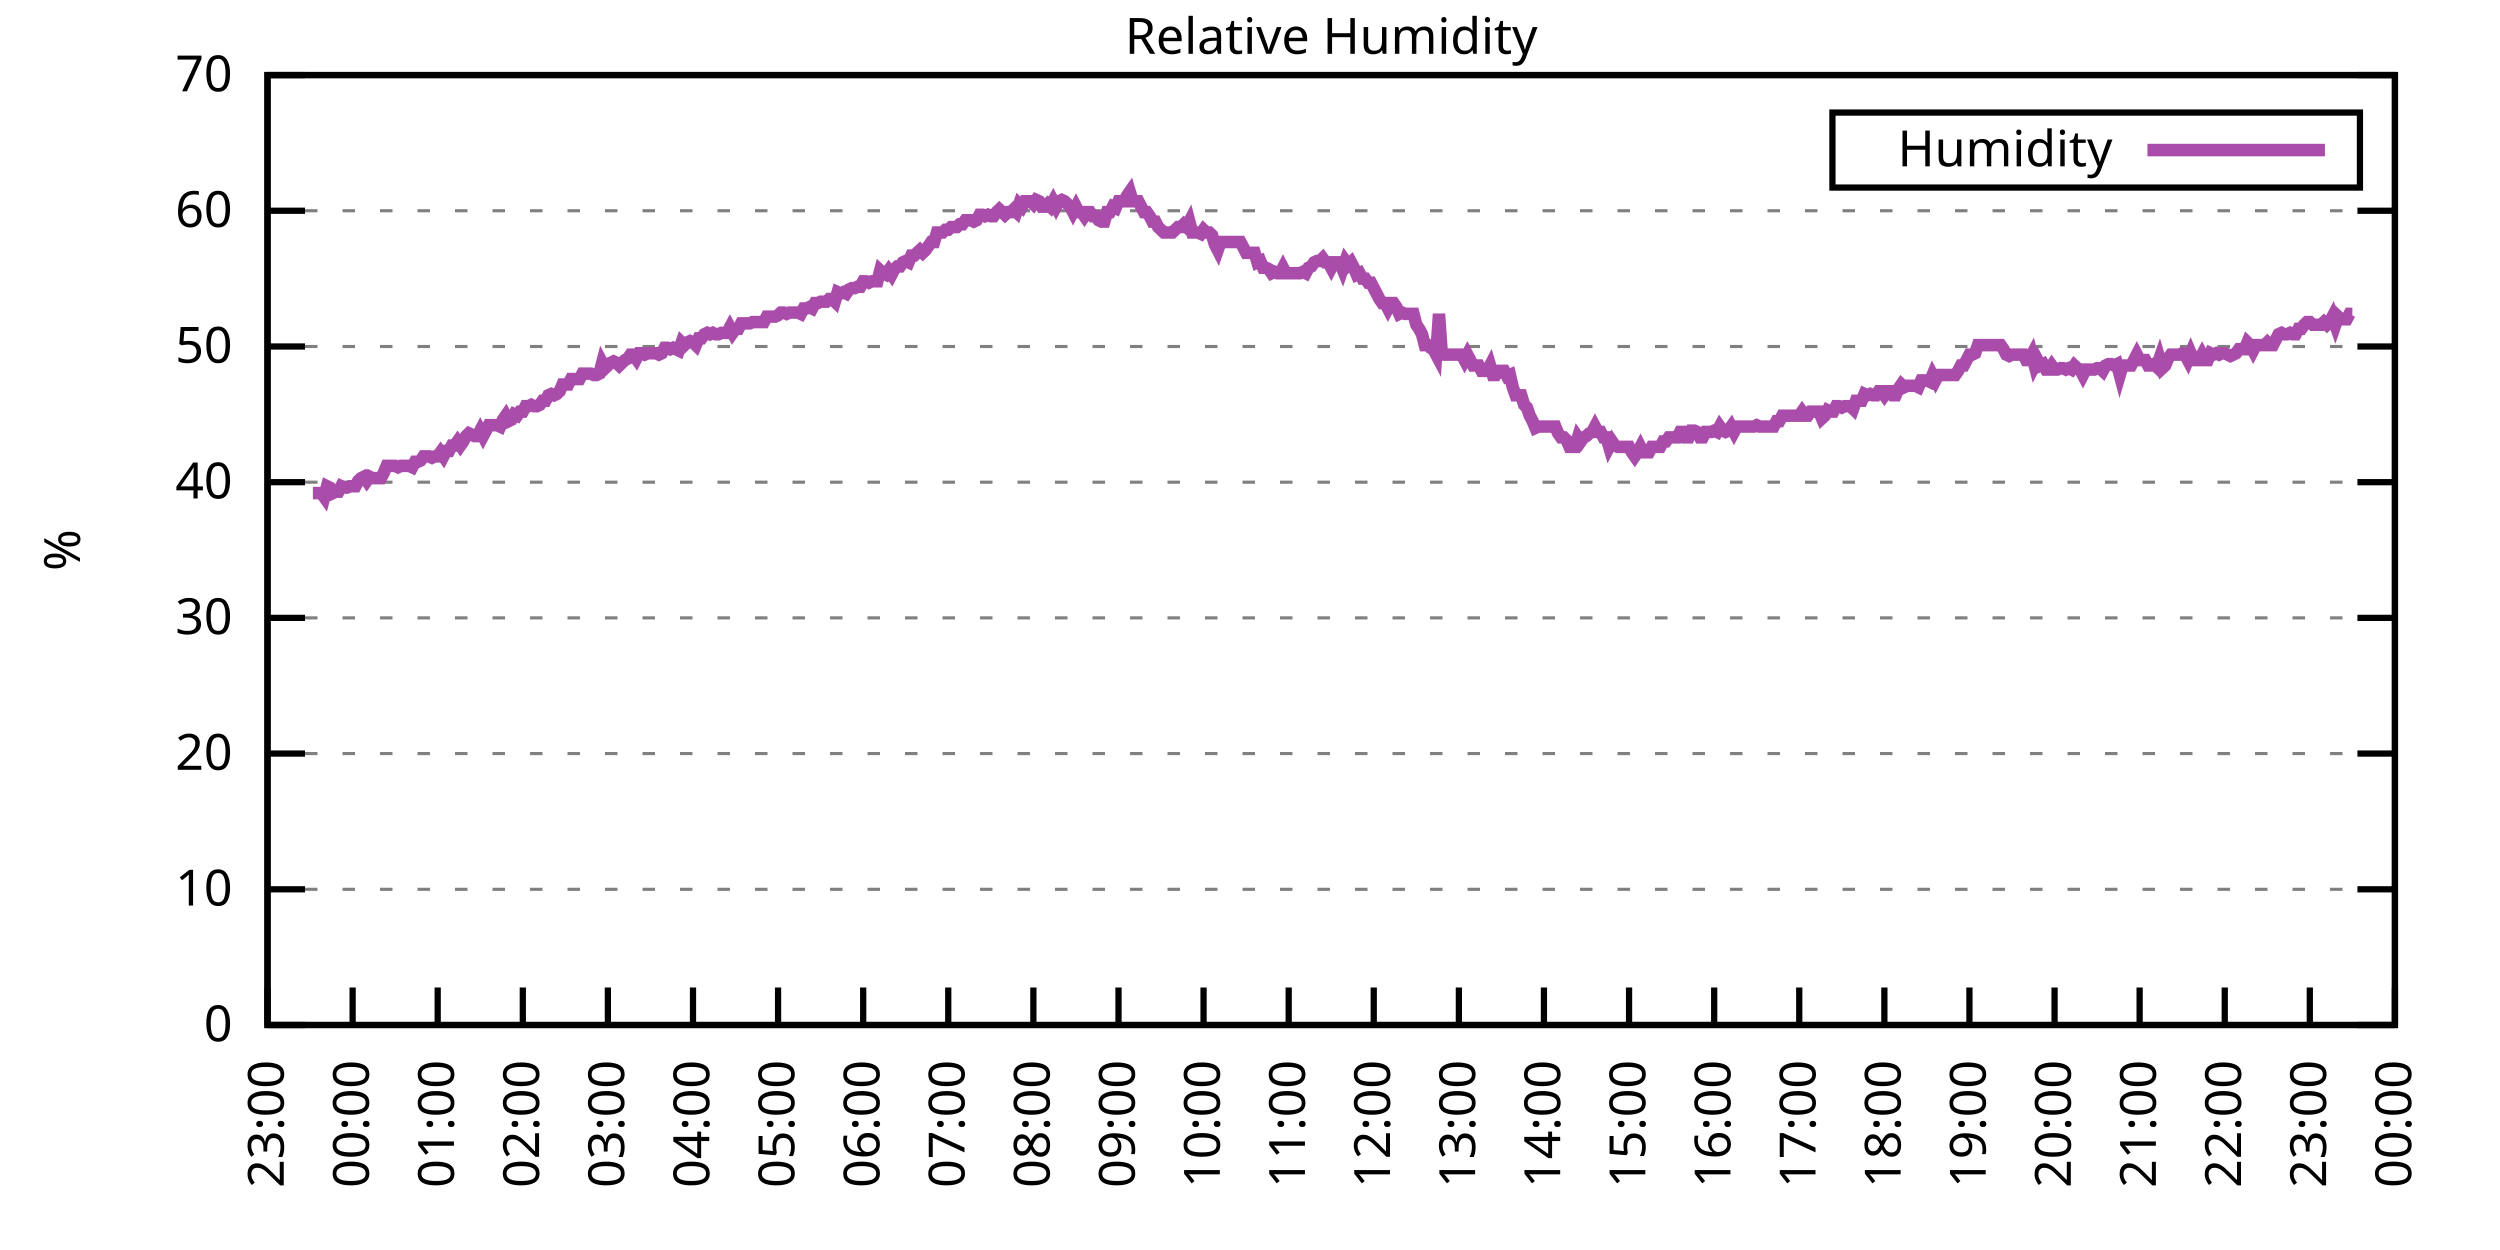
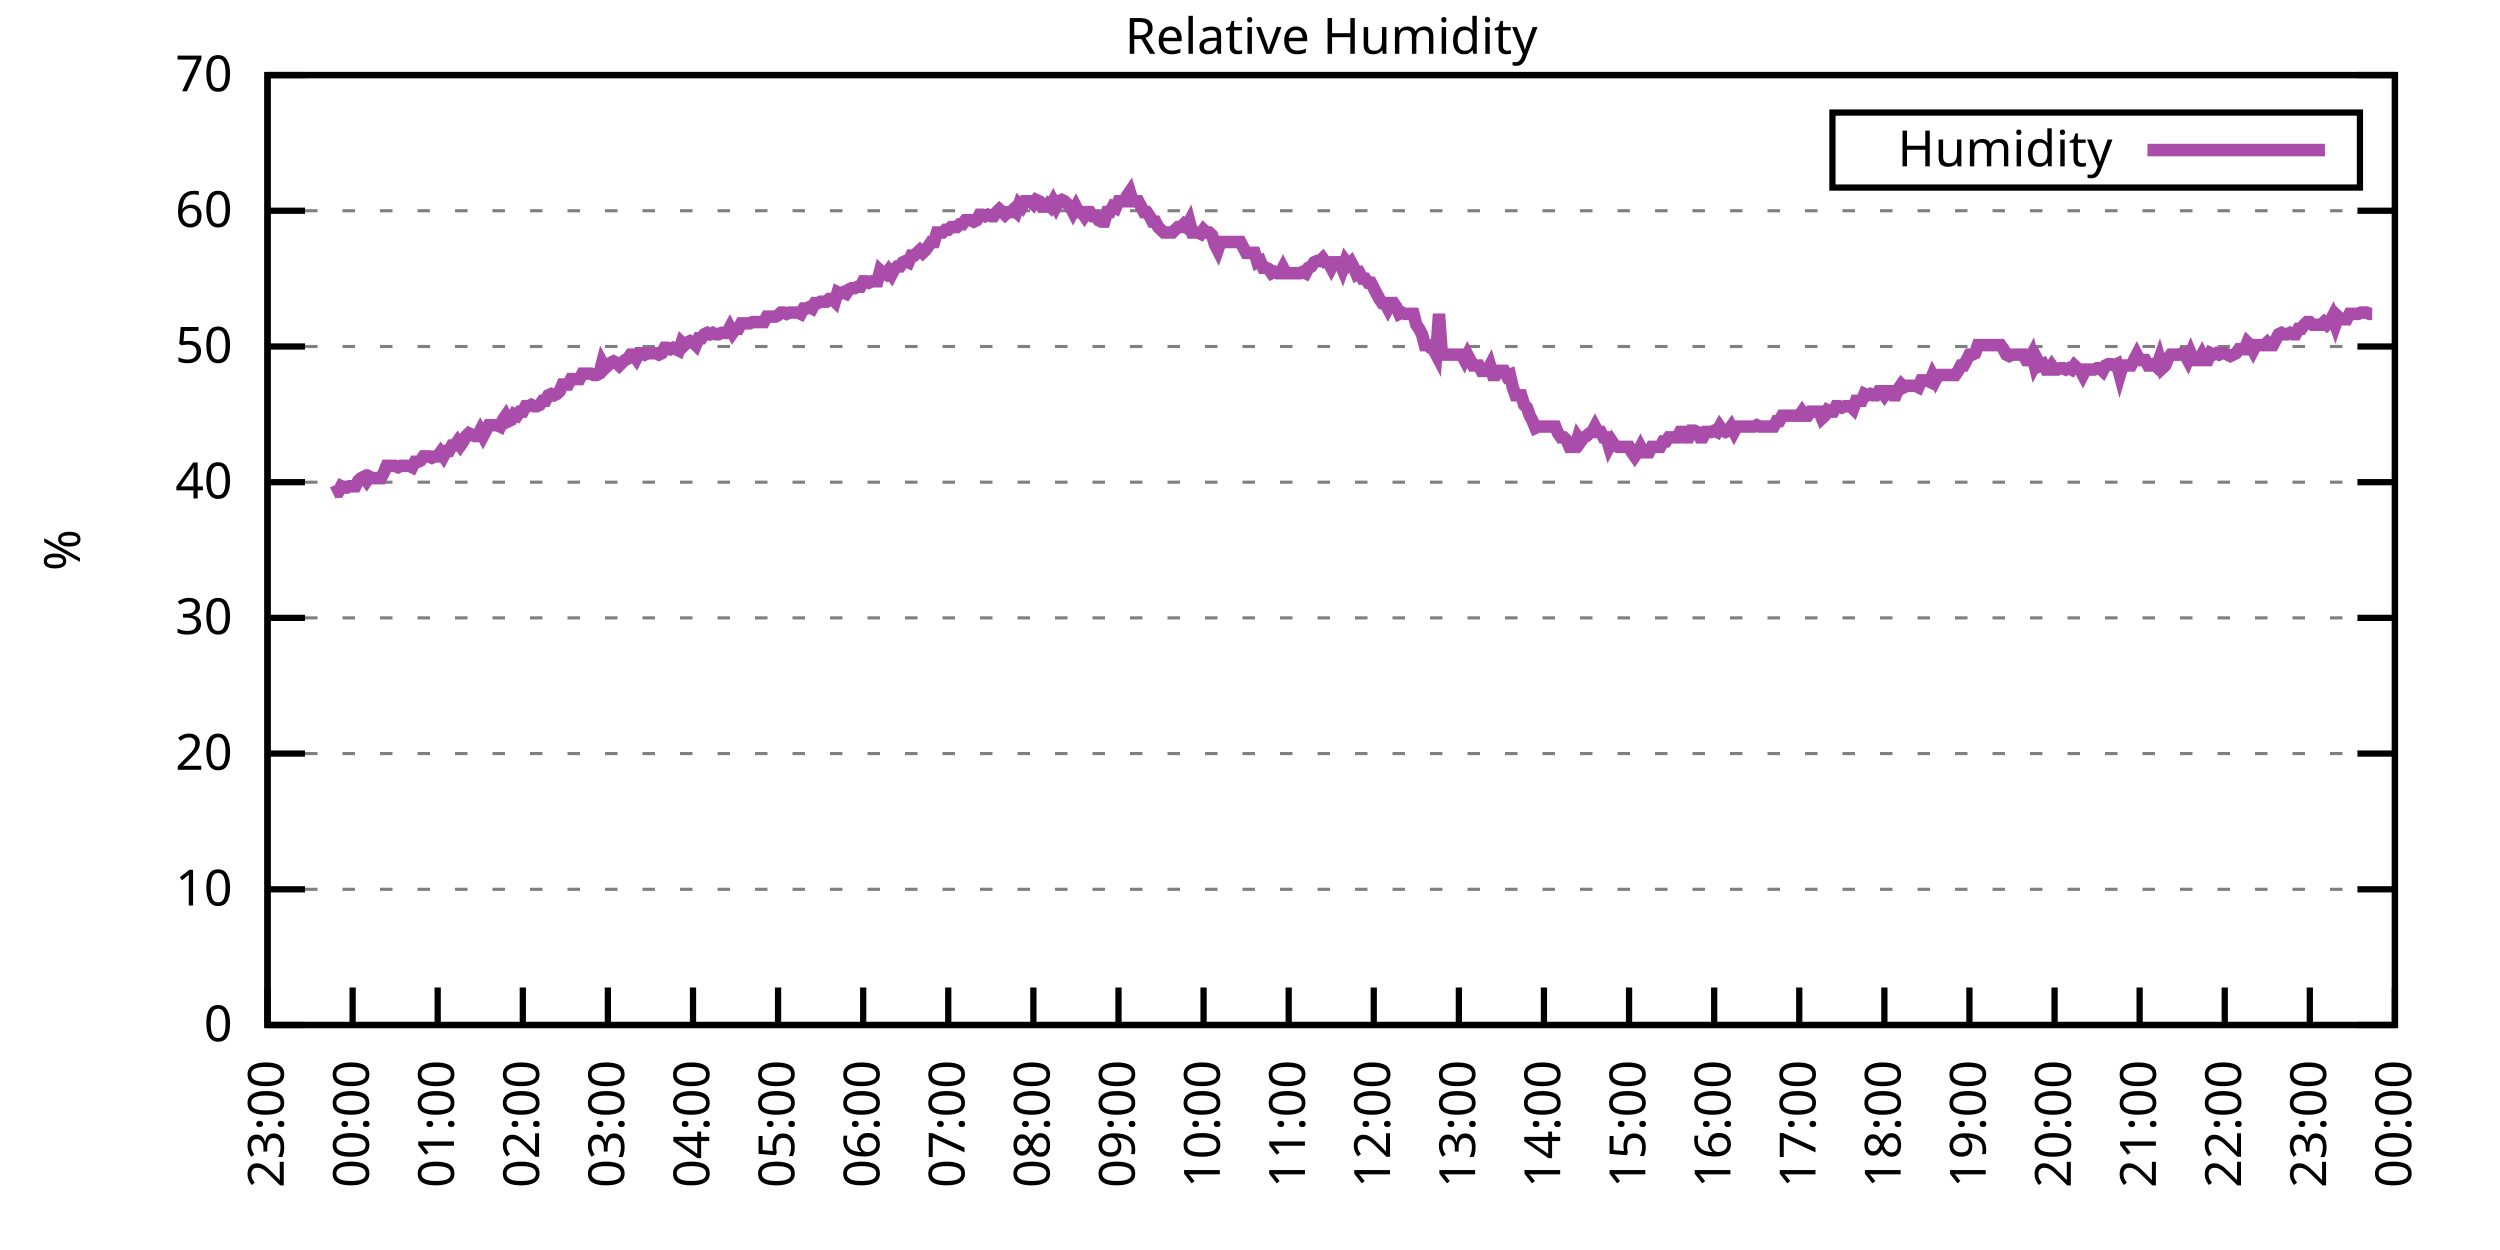
<svg xmlns="http://www.w3.org/2000/svg" xmlns:xlink="http://www.w3.org/1999/xlink" width="400" height="200" viewBox="0 0 400 200">
  <g id="gnuplot_canvas">
    <rect x="0" y="0" width="400" height="200" fill="none" />
    <defs>
      <circle id="gpDot" r="0.5" stroke-width="0.5" stroke="currentColor" />
      <path id="gpPt0" stroke-width="0.333" stroke="currentColor" d="M-1,0 h2 M0,-1 v2" />
      <path id="gpPt1" stroke-width="0.333" stroke="currentColor" d="M-1,-1 L1,1 M1,-1 L-1,1" />
      <path id="gpPt2" stroke-width="0.333" stroke="currentColor" d="M-1,0 L1,0 M0,-1 L0,1 M-1,-1 L1,1 M-1,1 L1,-1" />
      <rect id="gpPt3" stroke-width="0.333" stroke="currentColor" x="-1" y="-1" width="2" height="2" />
      <rect id="gpPt4" stroke-width="0.333" stroke="currentColor" fill="currentColor" x="-1" y="-1" width="2" height="2" />
      <circle id="gpPt5" stroke-width="0.333" stroke="currentColor" cx="0" cy="0" r="1" />
      <use xlink:href="#gpPt5" id="gpPt6" fill="currentColor" stroke="none" />
      <path id="gpPt7" stroke-width="0.333" stroke="currentColor" d="M0,-1.33 L-1.33,0.67 L1.33,0.67 z" />
      <use xlink:href="#gpPt7" id="gpPt8" fill="currentColor" stroke="none" />
      <use xlink:href="#gpPt7" id="gpPt9" stroke="currentColor" transform="rotate(180)" />
      <use xlink:href="#gpPt9" id="gpPt10" fill="currentColor" stroke="none" />
      <use xlink:href="#gpPt3" id="gpPt11" stroke="currentColor" transform="rotate(45)" />
      <use xlink:href="#gpPt11" id="gpPt12" fill="currentColor" stroke="none" />
      <path id="gpPt13" stroke-width="0.333" stroke="currentColor" d="M0,1.330 L1.265,0.411 L0.782,-1.067 L-0.782,-1.076 L-1.265,0.411 z" />
      <use xlink:href="#gpPt13" id="gpPt14" fill="currentColor" stroke="none" />
      <filter id="textbox" filterUnits="objectBoundingBox" x="0" y="0" height="1" width="1">
        <feFlood flood-color="white" flood-opacity="1" result="bgnd" />
        <feComposite in="SourceGraphic" in2="bgnd" operator="atop" />
      </filter>
      <filter id="greybox" filterUnits="objectBoundingBox" x="0" y="0" height="1" width="1">
        <feFlood flood-color="lightgrey" flood-opacity="1" result="grey" />
        <feComposite in="SourceGraphic" in2="grey" operator="atop" />
      </filter>
    </defs>
    <g fill="none" color="white" stroke="currentColor" stroke-width="1.00" stroke-linecap="butt" stroke-linejoin="miter">
</g>
    <g fill="none" color="black" stroke="currentColor" stroke-width="1.00" stroke-linecap="butt" stroke-linejoin="miter">
      <g stroke="none" shape-rendering="crispEdges">
        <polygon fill="rgb(255, 255, 255)" points="42.80,164.00 383.18,164.00 383.18,12.02 42.80,12.02 " />
      </g>
    </g>
    <g fill="none" color="black" stroke="currentColor" stroke-width="1.00" stroke-linecap="butt" stroke-linejoin="miter">
</g>
    <g fill="none" color="black" stroke="black" stroke-width="0.50" stroke-linecap="butt" stroke-linejoin="miter">
</g>
    <g fill="none" color="gray" stroke="currentColor" stroke-width="0.50" stroke-linecap="butt" stroke-linejoin="miter">
      <path stroke="gray" stroke-dasharray="2,4" class="gridline" d="M42.80,164.00 L383.19,164.00  " />
    </g>
    <g fill="none" color="gray" stroke="gray" stroke-width="1.00" stroke-linecap="butt" stroke-linejoin="miter">
</g>
    <g fill="none" color="black" stroke="currentColor" stroke-width="1.00" stroke-linecap="butt" stroke-linejoin="miter">
      <path stroke="black" d="M42.80,164.00 L48.80,164.00 M383.19,164.00 L377.19,164.00  " />
      <g transform="translate(37.20,166.60)" stroke="none" fill="black" font-family="Sans" font-size="8.00" text-anchor="end">
        <text>
          <tspan font-family="Sans"> 0</tspan>
        </text>
      </g>
    </g>
    <g fill="none" color="black" stroke="currentColor" stroke-width="1.00" stroke-linecap="butt" stroke-linejoin="miter">
</g>
    <g fill="none" color="black" stroke="black" stroke-width="0.50" stroke-linecap="butt" stroke-linejoin="miter">
</g>
    <g fill="none" color="gray" stroke="currentColor" stroke-width="0.50" stroke-linecap="butt" stroke-linejoin="miter">
      <path stroke="gray" stroke-dasharray="2,4" class="gridline" d="M42.80,142.29 L383.19,142.29  " />
    </g>
    <g fill="none" color="gray" stroke="gray" stroke-width="1.00" stroke-linecap="butt" stroke-linejoin="miter">
</g>
    <g fill="none" color="black" stroke="currentColor" stroke-width="1.00" stroke-linecap="butt" stroke-linejoin="miter">
      <path stroke="black" d="M42.80,142.29 L48.80,142.29 M383.19,142.29 L377.19,142.29  " />
      <g transform="translate(37.20,144.89)" stroke="none" fill="black" font-family="Sans" font-size="8.00" text-anchor="end">
        <text>
          <tspan font-family="Sans"> 10</tspan>
        </text>
      </g>
    </g>
    <g fill="none" color="black" stroke="currentColor" stroke-width="1.00" stroke-linecap="butt" stroke-linejoin="miter">
</g>
    <g fill="none" color="black" stroke="black" stroke-width="0.50" stroke-linecap="butt" stroke-linejoin="miter">
</g>
    <g fill="none" color="gray" stroke="currentColor" stroke-width="0.50" stroke-linecap="butt" stroke-linejoin="miter">
      <path stroke="gray" stroke-dasharray="2,4" class="gridline" d="M42.80,120.57 L383.19,120.57  " />
    </g>
    <g fill="none" color="gray" stroke="gray" stroke-width="1.00" stroke-linecap="butt" stroke-linejoin="miter">
</g>
    <g fill="none" color="black" stroke="currentColor" stroke-width="1.00" stroke-linecap="butt" stroke-linejoin="miter">
      <path stroke="black" d="M42.80,120.57 L48.80,120.57 M383.19,120.57 L377.19,120.57  " />
      <g transform="translate(37.20,123.17)" stroke="none" fill="black" font-family="Sans" font-size="8.00" text-anchor="end">
        <text>
          <tspan font-family="Sans"> 20</tspan>
        </text>
      </g>
    </g>
    <g fill="none" color="black" stroke="currentColor" stroke-width="1.00" stroke-linecap="butt" stroke-linejoin="miter">
</g>
    <g fill="none" color="black" stroke="black" stroke-width="0.50" stroke-linecap="butt" stroke-linejoin="miter">
</g>
    <g fill="none" color="gray" stroke="currentColor" stroke-width="0.50" stroke-linecap="butt" stroke-linejoin="miter">
      <path stroke="gray" stroke-dasharray="2,4" class="gridline" d="M42.80,98.86 L383.19,98.86  " />
    </g>
    <g fill="none" color="gray" stroke="gray" stroke-width="1.00" stroke-linecap="butt" stroke-linejoin="miter">
</g>
    <g fill="none" color="black" stroke="currentColor" stroke-width="1.00" stroke-linecap="butt" stroke-linejoin="miter">
      <path stroke="black" d="M42.80,98.86 L48.80,98.86 M383.19,98.86 L377.19,98.86  " />
      <g transform="translate(37.20,101.46)" stroke="none" fill="black" font-family="Sans" font-size="8.00" text-anchor="end">
        <text>
          <tspan font-family="Sans"> 30</tspan>
        </text>
      </g>
    </g>
    <g fill="none" color="black" stroke="currentColor" stroke-width="1.00" stroke-linecap="butt" stroke-linejoin="miter">
</g>
    <g fill="none" color="black" stroke="black" stroke-width="0.50" stroke-linecap="butt" stroke-linejoin="miter">
</g>
    <g fill="none" color="gray" stroke="currentColor" stroke-width="0.50" stroke-linecap="butt" stroke-linejoin="miter">
      <path stroke="gray" stroke-dasharray="2,4" class="gridline" d="M42.80,77.15 L383.19,77.15  " />
    </g>
    <g fill="none" color="gray" stroke="gray" stroke-width="1.00" stroke-linecap="butt" stroke-linejoin="miter">
</g>
    <g fill="none" color="black" stroke="currentColor" stroke-width="1.00" stroke-linecap="butt" stroke-linejoin="miter">
      <path stroke="black" d="M42.80,77.15 L48.80,77.15 M383.19,77.15 L377.19,77.15  " />
      <g transform="translate(37.20,79.75)" stroke="none" fill="black" font-family="Sans" font-size="8.00" text-anchor="end">
        <text>
          <tspan font-family="Sans"> 40</tspan>
        </text>
      </g>
    </g>
    <g fill="none" color="black" stroke="currentColor" stroke-width="1.00" stroke-linecap="butt" stroke-linejoin="miter">
</g>
    <g fill="none" color="black" stroke="black" stroke-width="0.50" stroke-linecap="butt" stroke-linejoin="miter">
</g>
    <g fill="none" color="gray" stroke="currentColor" stroke-width="0.50" stroke-linecap="butt" stroke-linejoin="miter">
      <path stroke="gray" stroke-dasharray="2,4" class="gridline" d="M42.80,55.44 L383.19,55.44  " />
    </g>
    <g fill="none" color="gray" stroke="gray" stroke-width="1.00" stroke-linecap="butt" stroke-linejoin="miter">
</g>
    <g fill="none" color="black" stroke="currentColor" stroke-width="1.00" stroke-linecap="butt" stroke-linejoin="miter">
      <path stroke="black" d="M42.80,55.44 L48.80,55.44 M383.19,55.44 L377.19,55.44  " />
      <g transform="translate(37.20,58.04)" stroke="none" fill="black" font-family="Sans" font-size="8.00" text-anchor="end">
        <text>
          <tspan font-family="Sans"> 50</tspan>
        </text>
      </g>
    </g>
    <g fill="none" color="black" stroke="currentColor" stroke-width="1.00" stroke-linecap="butt" stroke-linejoin="miter">
</g>
    <g fill="none" color="black" stroke="black" stroke-width="0.50" stroke-linecap="butt" stroke-linejoin="miter">
</g>
    <g fill="none" color="gray" stroke="currentColor" stroke-width="0.50" stroke-linecap="butt" stroke-linejoin="miter">
      <path stroke="gray" stroke-dasharray="2,4" class="gridline" d="M42.80,33.72 L383.19,33.72  " />
    </g>
    <g fill="none" color="gray" stroke="gray" stroke-width="1.00" stroke-linecap="butt" stroke-linejoin="miter">
</g>
    <g fill="none" color="black" stroke="currentColor" stroke-width="1.00" stroke-linecap="butt" stroke-linejoin="miter">
      <path stroke="black" d="M42.80,33.72 L48.80,33.72 M383.19,33.72 L377.19,33.72  " />
      <g transform="translate(37.20,36.32)" stroke="none" fill="black" font-family="Sans" font-size="8.00" text-anchor="end">
        <text>
          <tspan font-family="Sans"> 60</tspan>
        </text>
      </g>
    </g>
    <g fill="none" color="black" stroke="currentColor" stroke-width="1.00" stroke-linecap="butt" stroke-linejoin="miter">
</g>
    <g fill="none" color="black" stroke="black" stroke-width="0.50" stroke-linecap="butt" stroke-linejoin="miter">
</g>
    <g fill="none" color="gray" stroke="currentColor" stroke-width="0.50" stroke-linecap="butt" stroke-linejoin="miter">
      <path stroke="gray" stroke-dasharray="2,4" class="gridline" d="M42.80,12.01 L383.19,12.01  " />
    </g>
    <g fill="none" color="gray" stroke="gray" stroke-width="1.00" stroke-linecap="butt" stroke-linejoin="miter">
</g>
    <g fill="none" color="black" stroke="currentColor" stroke-width="1.00" stroke-linecap="butt" stroke-linejoin="miter">
      <path stroke="black" d="M42.80,12.01 L48.80,12.01 M383.19,12.01 L377.19,12.01  " />
      <g transform="translate(37.20,14.61)" stroke="none" fill="black" font-family="Sans" font-size="8.00" text-anchor="end">
        <text>
          <tspan font-family="Sans"> 70</tspan>
        </text>
      </g>
    </g>
    <g fill="none" color="black" stroke="currentColor" stroke-width="1.00" stroke-linecap="butt" stroke-linejoin="miter">
      <path stroke="black" d="M42.80,164.00 L42.80,158.00  " />
      <g transform="translate(45.40,169.60) rotate(270.00)" stroke="none" fill="black" font-family="Sans" font-size="8.00" text-anchor="end">
        <text>
          <tspan font-family="Sans">23:00</tspan>
        </text>
      </g>
    </g>
    <g fill="none" color="black" stroke="currentColor" stroke-width="1.00" stroke-linecap="butt" stroke-linejoin="miter">
      <path stroke="black" d="M56.42,164.00 L56.42,158.00  " />
      <g transform="translate(59.02,169.60) rotate(270.00)" stroke="none" fill="black" font-family="Sans" font-size="8.00" text-anchor="end">
        <text>
          <tspan font-family="Sans">00:00</tspan>
        </text>
      </g>
    </g>
    <g fill="none" color="black" stroke="currentColor" stroke-width="1.00" stroke-linecap="butt" stroke-linejoin="miter">
      <path stroke="black" d="M70.03,164.00 L70.03,158.00  " />
      <g transform="translate(72.63,169.60) rotate(270.00)" stroke="none" fill="black" font-family="Sans" font-size="8.00" text-anchor="end">
        <text>
          <tspan font-family="Sans">01:00</tspan>
        </text>
      </g>
    </g>
    <g fill="none" color="black" stroke="currentColor" stroke-width="1.00" stroke-linecap="butt" stroke-linejoin="miter">
      <path stroke="black" d="M83.65,164.00 L83.65,158.00  " />
      <g transform="translate(86.25,169.60) rotate(270.00)" stroke="none" fill="black" font-family="Sans" font-size="8.00" text-anchor="end">
        <text>
          <tspan font-family="Sans">02:00</tspan>
        </text>
      </g>
    </g>
    <g fill="none" color="black" stroke="currentColor" stroke-width="1.00" stroke-linecap="butt" stroke-linejoin="miter">
      <path stroke="black" d="M97.26,164.00 L97.26,158.00  " />
      <g transform="translate(99.86,169.60) rotate(270.00)" stroke="none" fill="black" font-family="Sans" font-size="8.00" text-anchor="end">
        <text>
          <tspan font-family="Sans">03:00</tspan>
        </text>
      </g>
    </g>
    <g fill="none" color="black" stroke="currentColor" stroke-width="1.00" stroke-linecap="butt" stroke-linejoin="miter">
      <path stroke="black" d="M110.88,164.00 L110.88,158.00  " />
      <g transform="translate(113.48,169.60) rotate(270.00)" stroke="none" fill="black" font-family="Sans" font-size="8.00" text-anchor="end">
        <text>
          <tspan font-family="Sans">04:00</tspan>
        </text>
      </g>
    </g>
    <g fill="none" color="black" stroke="currentColor" stroke-width="1.00" stroke-linecap="butt" stroke-linejoin="miter">
      <path stroke="black" d="M124.49,164.00 L124.49,158.00  " />
      <g transform="translate(127.09,169.60) rotate(270.00)" stroke="none" fill="black" font-family="Sans" font-size="8.00" text-anchor="end">
        <text>
          <tspan font-family="Sans">05:00</tspan>
        </text>
      </g>
    </g>
    <g fill="none" color="black" stroke="currentColor" stroke-width="1.00" stroke-linecap="butt" stroke-linejoin="miter">
      <path stroke="black" d="M138.11,164.00 L138.11,158.00  " />
      <g transform="translate(140.71,169.60) rotate(270.00)" stroke="none" fill="black" font-family="Sans" font-size="8.00" text-anchor="end">
        <text>
          <tspan font-family="Sans">06:00</tspan>
        </text>
      </g>
    </g>
    <g fill="none" color="black" stroke="currentColor" stroke-width="1.00" stroke-linecap="butt" stroke-linejoin="miter">
      <path stroke="black" d="M151.72,164.00 L151.72,158.00  " />
      <g transform="translate(154.32,169.60) rotate(270.00)" stroke="none" fill="black" font-family="Sans" font-size="8.00" text-anchor="end">
        <text>
          <tspan font-family="Sans">07:00</tspan>
        </text>
      </g>
    </g>
    <g fill="none" color="black" stroke="currentColor" stroke-width="1.00" stroke-linecap="butt" stroke-linejoin="miter">
      <path stroke="black" d="M165.34,164.00 L165.34,158.00  " />
      <g transform="translate(167.94,169.60) rotate(270.00)" stroke="none" fill="black" font-family="Sans" font-size="8.00" text-anchor="end">
        <text>
          <tspan font-family="Sans">08:00</tspan>
        </text>
      </g>
    </g>
    <g fill="none" color="black" stroke="currentColor" stroke-width="1.00" stroke-linecap="butt" stroke-linejoin="miter">
      <path stroke="black" d="M178.96,164.00 L178.96,158.00  " />
      <g transform="translate(181.56,169.60) rotate(270.00)" stroke="none" fill="black" font-family="Sans" font-size="8.00" text-anchor="end">
        <text>
          <tspan font-family="Sans">09:00</tspan>
        </text>
      </g>
    </g>
    <g fill="none" color="black" stroke="currentColor" stroke-width="1.00" stroke-linecap="butt" stroke-linejoin="miter">
      <path stroke="black" d="M192.57,164.00 L192.57,158.00  " />
      <g transform="translate(195.17,169.60) rotate(270.00)" stroke="none" fill="black" font-family="Sans" font-size="8.00" text-anchor="end">
        <text>
          <tspan font-family="Sans">10:00</tspan>
        </text>
      </g>
    </g>
    <g fill="none" color="black" stroke="currentColor" stroke-width="1.00" stroke-linecap="butt" stroke-linejoin="miter">
      <path stroke="black" d="M206.19,164.00 L206.19,158.00  " />
      <g transform="translate(208.79,169.60) rotate(270.00)" stroke="none" fill="black" font-family="Sans" font-size="8.00" text-anchor="end">
        <text>
          <tspan font-family="Sans">11:00</tspan>
        </text>
      </g>
    </g>
    <g fill="none" color="black" stroke="currentColor" stroke-width="1.00" stroke-linecap="butt" stroke-linejoin="miter">
      <path stroke="black" d="M219.80,164.00 L219.80,158.00  " />
      <g transform="translate(222.40,169.60) rotate(270.00)" stroke="none" fill="black" font-family="Sans" font-size="8.00" text-anchor="end">
        <text>
          <tspan font-family="Sans">12:00</tspan>
        </text>
      </g>
    </g>
    <g fill="none" color="black" stroke="currentColor" stroke-width="1.00" stroke-linecap="butt" stroke-linejoin="miter">
      <path stroke="black" d="M233.42,164.00 L233.42,158.00  " />
      <g transform="translate(236.02,169.60) rotate(270.00)" stroke="none" fill="black" font-family="Sans" font-size="8.00" text-anchor="end">
        <text>
          <tspan font-family="Sans">13:00</tspan>
        </text>
      </g>
    </g>
    <g fill="none" color="black" stroke="currentColor" stroke-width="1.00" stroke-linecap="butt" stroke-linejoin="miter">
      <path stroke="black" d="M247.03,164.00 L247.03,158.00  " />
      <g transform="translate(249.63,169.60) rotate(270.00)" stroke="none" fill="black" font-family="Sans" font-size="8.00" text-anchor="end">
        <text>
          <tspan font-family="Sans">14:00</tspan>
        </text>
      </g>
    </g>
    <g fill="none" color="black" stroke="currentColor" stroke-width="1.00" stroke-linecap="butt" stroke-linejoin="miter">
      <path stroke="black" d="M260.65,164.00 L260.65,158.00  " />
      <g transform="translate(263.25,169.60) rotate(270.00)" stroke="none" fill="black" font-family="Sans" font-size="8.00" text-anchor="end">
        <text>
          <tspan font-family="Sans">15:00</tspan>
        </text>
      </g>
    </g>
    <g fill="none" color="black" stroke="currentColor" stroke-width="1.00" stroke-linecap="butt" stroke-linejoin="miter">
      <path stroke="black" d="M274.27,164.00 L274.27,158.00  " />
      <g transform="translate(276.87,169.60) rotate(270.00)" stroke="none" fill="black" font-family="Sans" font-size="8.00" text-anchor="end">
        <text>
          <tspan font-family="Sans">16:00</tspan>
        </text>
      </g>
    </g>
    <g fill="none" color="black" stroke="currentColor" stroke-width="1.00" stroke-linecap="butt" stroke-linejoin="miter">
      <path stroke="black" d="M287.88,164.00 L287.88,158.00  " />
      <g transform="translate(290.48,169.60) rotate(270.00)" stroke="none" fill="black" font-family="Sans" font-size="8.00" text-anchor="end">
        <text>
          <tspan font-family="Sans">17:00</tspan>
        </text>
      </g>
    </g>
    <g fill="none" color="black" stroke="currentColor" stroke-width="1.00" stroke-linecap="butt" stroke-linejoin="miter">
      <path stroke="black" d="M301.50,164.00 L301.50,158.00  " />
      <g transform="translate(304.10,169.60) rotate(270.00)" stroke="none" fill="black" font-family="Sans" font-size="8.00" text-anchor="end">
        <text>
          <tspan font-family="Sans">18:00</tspan>
        </text>
      </g>
    </g>
    <g fill="none" color="black" stroke="currentColor" stroke-width="1.00" stroke-linecap="butt" stroke-linejoin="miter">
      <path stroke="black" d="M315.11,164.00 L315.11,158.00  " />
      <g transform="translate(317.71,169.60) rotate(270.00)" stroke="none" fill="black" font-family="Sans" font-size="8.00" text-anchor="end">
        <text>
          <tspan font-family="Sans">19:00</tspan>
        </text>
      </g>
    </g>
    <g fill="none" color="black" stroke="currentColor" stroke-width="1.00" stroke-linecap="butt" stroke-linejoin="miter">
      <path stroke="black" d="M328.73,164.00 L328.73,158.00  " />
      <g transform="translate(331.33,169.60) rotate(270.00)" stroke="none" fill="black" font-family="Sans" font-size="8.00" text-anchor="end">
        <text>
          <tspan font-family="Sans">20:00</tspan>
        </text>
      </g>
    </g>
    <g fill="none" color="black" stroke="currentColor" stroke-width="1.00" stroke-linecap="butt" stroke-linejoin="miter">
      <path stroke="black" d="M342.34,164.00 L342.34,158.00  " />
      <g transform="translate(344.94,169.60) rotate(270.00)" stroke="none" fill="black" font-family="Sans" font-size="8.00" text-anchor="end">
        <text>
          <tspan font-family="Sans">21:00</tspan>
        </text>
      </g>
    </g>
    <g fill="none" color="black" stroke="currentColor" stroke-width="1.00" stroke-linecap="butt" stroke-linejoin="miter">
      <path stroke="black" d="M355.96,164.00 L355.96,158.00  " />
      <g transform="translate(358.56,169.60) rotate(270.00)" stroke="none" fill="black" font-family="Sans" font-size="8.00" text-anchor="end">
        <text>
          <tspan font-family="Sans">22:00</tspan>
        </text>
      </g>
    </g>
    <g fill="none" color="black" stroke="currentColor" stroke-width="1.00" stroke-linecap="butt" stroke-linejoin="miter">
      <path stroke="black" d="M369.57,164.00 L369.57,158.00  " />
      <g transform="translate(372.17,169.60) rotate(270.00)" stroke="none" fill="black" font-family="Sans" font-size="8.00" text-anchor="end">
        <text>
          <tspan font-family="Sans">23:00</tspan>
        </text>
      </g>
    </g>
    <g fill="none" color="black" stroke="currentColor" stroke-width="1.00" stroke-linecap="butt" stroke-linejoin="miter">
      <path stroke="black" d="M383.19,164.00 L383.19,158.00  " />
      <g transform="translate(385.79,169.60) rotate(270.00)" stroke="none" fill="black" font-family="Sans" font-size="8.00" text-anchor="end">
        <text>
          <tspan font-family="Sans">00:00</tspan>
        </text>
      </g>
    </g>
    <g fill="none" color="black" stroke="currentColor" stroke-width="1.00" stroke-linecap="butt" stroke-linejoin="miter">
</g>
    <g fill="none" color="black" stroke="currentColor" stroke-width="1.00" stroke-linecap="butt" stroke-linejoin="miter">
      <path stroke="black" d="M42.80,12.01 L42.80,164.00 L383.19,164.00 L383.19,12.01 L42.80,12.01 Z  " />
    </g>
    <g fill="none" color="black" stroke="currentColor" stroke-width="1.00" stroke-linecap="butt" stroke-linejoin="miter">
</g>
    <g fill="none" color="black" stroke="currentColor" stroke-width="1.00" stroke-linecap="butt" stroke-linejoin="miter">
      <path stroke="black" d="M293.19,30.01 L293.19,18.01 L377.59,18.01 L377.59,30.01 L293.19,30.01 Z  " />
    </g>
    <g id="Relative_Humidity_plot_1">
      <g fill="none" color="white" stroke="black" stroke-width="2.00" stroke-linecap="butt" stroke-linejoin="miter">
</g>
      <g fill="none" color="black" stroke="currentColor" stroke-width="2.00" stroke-linecap="butt" stroke-linejoin="miter">
        <g transform="translate(337.99,26.61)" stroke="none" fill="black" font-family="Sans" font-size="8.00" text-anchor="end">
          <text>
            <tspan font-family="Sans">Humidity</tspan>
          </text>
        </g>
      </g>
      <g fill="none" color="black" stroke="currentColor" stroke-width="2.00" stroke-linecap="butt" stroke-linejoin="miter">
-         <path stroke="rgb(170,  76, 170)" d="M343.59,24.01 L371.99,24.01 M50.06,78.89 L50.52,78.89 L50.97,78.89 L51.42,78.89 L51.88,79.54 L52.33,77.80   L52.78,78.02 L53.24,78.89 L53.69,78.67 L54.15,78.67 L54.60,77.80 L55.05,78.02 L55.51,78.02 L55.96,77.80   L56.42,77.80 L56.87,77.80 L57.32,76.93 L57.78,76.50 L58.23,76.28 L58.68,76.93 L59.14,76.28 L59.59,76.50   L60.05,76.50 L60.50,76.50 L60.95,76.50 L61.41,75.63 L61.86,74.54 L62.32,74.54 L62.77,74.54 L63.22,74.54   L63.68,74.76 L64.13,74.54 L64.58,74.54 L65.04,74.54 L65.49,74.54 L65.95,74.76 L66.40,73.89 L66.85,73.89   L67.31,73.67 L67.76,73.02 L68.22,73.02 L68.67,73.02 L69.12,73.24 L69.58,73.02 L70.03,73.02 L70.49,72.37   L70.94,73.02 L71.39,72.15 L71.85,72.15 L72.30,71.29 L72.75,71.29 L73.21,70.63 L73.66,71.29 L74.12,70.63   L74.57,69.77 L75.02,69.33 L75.48,69.55 L75.93,69.77 L76.39,69.77 L76.84,68.90 L77.29,69.77 L77.75,68.90   L78.20,68.03 L78.65,68.03 L79.11,68.03 L79.56,68.03 L80.02,68.25 L80.47,67.16 L80.92,66.51 L81.38,67.38   L81.83,67.16 L82.29,66.29 L82.74,66.51 L83.19,65.86 L83.65,65.86 L84.10,64.99 L84.55,64.99 L85.01,64.77   L85.46,64.99 L85.92,64.99 L86.37,64.77 L86.82,64.12 L87.28,64.12 L87.73,63.25 L88.19,63.04 L88.64,63.25   L89.09,63.04 L89.55,62.60 L90.00,61.52 L90.45,61.52 L90.91,61.52 L91.36,60.65 L91.82,60.65 L92.27,60.65   L92.72,60.65 L93.18,59.78 L93.63,59.78 L94.09,59.78 L94.54,59.78 L94.99,60.00 L95.45,60.00 L95.90,59.78   L96.35,58.04 L96.81,58.91 L97.26,58.48 L97.72,58.04 L98.17,57.82 L98.62,58.04 L99.08,58.48 L99.53,58.04   L99.99,57.61 L100.44,57.39 L100.89,56.74 L101.35,56.74 L101.80,57.39 L102.25,56.52 L102.71,56.52 L103.16,56.74   L103.62,56.52 L104.07,56.52 L104.52,56.52 L104.98,56.52 L105.43,56.74 L105.89,56.52 L106.34,55.65 L106.79,55.65   L107.25,55.87 L107.70,55.65 L108.15,55.87 L108.61,56.09 L109.06,54.78 L109.52,55.22 L109.97,54.78 L110.42,54.57   L110.88,54.78 L111.33,55.22 L111.79,54.13 L112.24,54.13 L112.69,53.48 L113.15,53.26 L113.60,53.48 L114.05,53.26   L114.51,53.48 L114.96,53.48 L115.42,53.26 L115.87,53.26 L116.32,53.26 L116.78,52.40 L117.23,53.26 L117.69,52.61   L118.14,52.61 L118.59,51.74 L119.05,51.74 L119.50,51.74 L119.96,51.74 L120.41,51.53 L120.86,51.53 L121.32,51.53   L121.77,51.53 L122.22,51.53 L122.68,50.66 L123.13,50.66 L123.59,50.66 L124.04,50.66 L124.49,50.44 L124.95,50.01   L125.40,50.01 L125.86,50.22 L126.31,50.01 L126.76,50.01 L127.22,50.01 L127.67,50.01 L128.12,50.22 L128.58,49.36   L129.03,49.36 L129.49,49.14 L129.94,49.36 L130.39,48.49 L130.85,48.49 L131.30,48.27 L131.76,48.27 L132.21,48.27   L132.66,47.84 L133.12,47.84 L133.57,48.27 L134.02,46.75 L134.48,46.97 L134.93,46.75 L135.39,46.97 L135.84,46.32   L136.29,46.10 L136.75,46.10 L137.20,45.88 L137.66,45.88 L138.11,45.01 L138.56,45.01 L139.02,45.23 L139.47,45.01   L139.92,45.01 L140.38,45.01 L140.83,43.28 L141.29,43.71 L141.74,43.93 L142.19,43.28 L142.65,43.93 L143.10,43.06   L143.56,42.63 L144.01,42.63 L144.46,41.97 L144.92,41.76 L145.37,41.97 L145.82,40.89 L146.28,40.89 L146.73,40.45   L147.19,40.02 L147.64,40.45 L148.09,40.02 L148.55,39.37 L149.00,38.72 L149.46,38.72 L149.91,37.20 L150.36,37.20   L150.82,37.20 L151.27,36.76 L151.72,36.76 L152.18,36.33 L152.63,36.33 L153.09,36.33 L153.54,35.89 L153.99,35.89   L154.45,35.24 L154.90,35.24 L155.36,35.24 L155.81,35.46 L156.26,35.24 L156.72,34.37 L157.17,34.37 L157.62,34.59   L158.08,34.37 L158.53,34.59 L158.99,34.59 L159.44,33.94 L159.89,33.51 L160.35,33.94 L160.80,34.37 L161.26,33.94   L161.71,33.94 L162.16,33.51 L162.62,33.94 L163.07,32.64 L163.52,33.07 L163.98,32.20 L164.43,32.20 L164.89,32.20   L165.34,32.64 L165.79,31.99 L166.25,32.20 L166.70,33.07 L167.16,33.07 L167.61,32.64 L168.06,33.07 L168.52,32.20   L168.97,33.07 L169.43,32.20 L169.88,31.99 L170.33,32.20 L170.79,32.64 L171.24,33.07 L171.69,33.94 L172.15,33.07   L172.60,33.94 L173.06,33.94 L173.51,34.59 L173.96,33.94 L174.42,33.94 L174.87,34.59 L175.33,34.59 L175.78,35.24   L176.23,35.46 L176.69,35.46 L177.14,33.94 L177.59,33.94 L178.05,33.07 L178.50,33.29 L178.96,32.20 L179.41,32.20   L179.86,32.20 L180.32,31.33 L180.77,30.68 L181.23,32.20 L181.68,32.20 L182.13,32.20 L182.59,33.07 L183.04,33.94   L183.49,33.94 L183.95,34.59 L184.40,35.46 L184.86,35.46 L185.31,36.33 L185.76,36.76 L186.22,37.20 L186.67,37.20   L187.13,37.20 L187.58,37.20 L188.03,36.76 L188.49,36.33 L188.94,36.33 L189.39,35.89 L189.85,36.33 L190.30,35.46   L190.76,37.20 L191.21,37.20 L191.66,37.20 L192.12,37.41 L192.57,36.76 L193.03,37.20 L193.48,37.20 L193.93,37.63   L194.39,39.15 L194.84,40.02 L195.29,38.72 L195.75,38.72 L196.20,38.72 L196.66,38.72 L197.11,38.72 L197.56,38.72   L198.02,38.72 L198.47,38.72 L198.93,39.59 L199.38,40.45 L199.83,40.45 L200.29,40.45 L200.74,40.45 L201.19,41.97   L201.65,41.76 L202.10,42.84 L202.56,42.84 L203.01,43.06 L203.46,43.71 L203.92,43.49 L204.37,43.71 L204.83,43.71   L205.28,42.84 L205.73,43.71 L206.19,43.71 L206.64,43.71 L207.09,43.71 L207.55,43.71 L208.00,43.71 L208.46,43.49   L208.91,43.71 L209.36,42.84 L209.82,42.63 L210.27,41.97 L210.73,41.76 L211.18,41.76 L211.63,41.32 L212.09,41.97   L212.54,41.97 L213.00,42.84 L213.45,41.97 L213.90,41.97 L214.36,41.97 L214.81,43.06 L215.26,41.76 L215.72,42.41   L216.17,41.97 L216.63,42.84 L217.08,43.93 L217.53,43.71 L217.99,44.58 L218.44,44.58 L218.90,45.23 L219.35,45.23   L219.80,46.10 L220.26,46.97 L220.71,47.84 L221.16,48.49 L221.62,48.49 L222.07,49.36 L222.53,48.49 L222.98,48.49   L223.43,49.14 L223.89,50.22 L224.34,50.01 L224.80,50.22 L225.25,50.22 L225.70,50.22 L226.16,50.22 L226.61,51.96   L227.06,52.61 L227.52,53.48 L227.97,55.22 L228.43,55.22 L228.88,55.65 L229.33,55.87 L229.79,56.74 L230.24,50.22   L230.70,56.74 L231.15,56.74 L231.60,56.74 L232.06,56.74 L232.51,56.74 L232.96,56.74 L233.42,56.74 L233.87,56.74   L234.33,57.61 L234.78,56.74 L235.23,57.61 L235.69,58.48 L236.14,58.48 L236.60,58.48 L237.05,59.34 L237.50,59.34   L237.96,59.34 L238.41,58.48 L238.86,60.00 L239.32,60.00 L239.77,59.34 L240.23,59.34 L240.68,59.34 L241.13,60.21   L241.59,60.00 L242.04,61.95 L242.50,63.25 L242.95,63.25 L243.40,63.25 L243.86,64.77 L244.31,65.21 L244.76,66.51   L245.22,67.38 L245.67,68.46 L246.13,68.25 L246.58,68.25 L247.03,68.25 L247.49,68.25 L247.94,68.25 L248.40,68.25   L248.85,68.25 L249.30,69.33 L249.76,69.98 L250.21,69.98 L250.66,70.42 L251.12,71.50 L251.57,71.50 L252.03,71.50   L252.48,69.98 L252.93,70.63 L253.39,69.98 L253.84,69.77 L254.30,69.33 L254.75,69.11 L255.20,68.25 L255.66,69.11   L256.11,69.11 L256.56,69.98 L257.02,69.98 L257.47,71.50 L257.93,70.63 L258.38,71.29 L258.83,71.50 L259.29,71.50   L259.74,71.50 L260.20,71.50 L260.65,71.50 L261.10,72.37 L261.56,73.02 L262.01,72.37 L262.47,71.50 L262.92,72.37   L263.37,72.37 L263.83,72.37 L264.28,71.50 L264.73,71.50 L265.19,71.50 L265.64,71.50 L266.10,70.63 L266.55,70.63   L267.00,69.98 L267.46,69.98 L267.91,69.98 L268.37,69.98 L268.82,69.11 L269.27,69.11 L269.73,69.98 L270.18,69.98   L270.63,68.90 L271.09,68.90 L271.54,69.11 L272.00,69.98 L272.45,69.98 L272.90,69.11 L273.36,69.11 L273.81,69.11   L274.27,68.90 L274.72,69.11 L275.17,68.25 L275.63,68.90 L276.08,69.11 L276.53,68.90 L276.99,68.25 L277.44,69.11   L277.90,68.25 L278.35,68.25 L278.80,68.25 L279.26,68.25 L279.71,68.25 L280.17,68.25 L280.62,68.25 L281.07,68.03   L281.53,68.25 L281.98,68.25 L282.43,68.25 L282.89,68.25 L283.34,68.25 L283.80,68.25 L284.25,67.38 L284.70,67.38   L285.16,66.51 L285.61,66.51 L286.07,66.51 L286.52,66.51 L286.97,66.51 L287.43,66.51 L287.88,66.51 L288.33,65.86   L288.79,66.51 L289.24,66.51 L289.70,65.86 L290.15,65.86 L290.60,65.86 L291.06,65.86 L291.51,66.94 L291.97,66.51   L292.42,65.64 L292.87,65.86 L293.33,65.86 L293.78,64.99 L294.23,64.99 L294.69,65.21 L295.14,64.99 L295.60,64.99   L296.05,64.99 L296.50,65.42 L296.96,64.12 L297.41,64.12 L297.87,64.12 L298.32,63.04 L298.77,63.25 L299.23,63.04   L299.68,63.25 L300.13,63.25 L300.59,62.60 L301.04,62.60 L301.50,63.25 L301.95,62.60 L302.40,62.60 L302.86,63.25   L303.31,63.25 L303.77,62.17 L304.22,61.52 L304.67,61.95 L305.13,61.73 L305.58,61.73 L306.03,61.73 L306.49,61.73   L306.94,61.95 L307.40,60.86 L307.85,60.86 L308.30,60.86 L308.76,61.08 L309.21,60.00 L309.67,60.86 L310.12,60.00   L310.57,60.00 L311.03,60.00 L311.48,60.00 L311.94,60.00 L312.39,60.00 L312.84,60.00 L313.30,59.34 L313.75,58.48   L314.20,58.48 L314.66,57.61 L315.11,56.74 L315.57,56.74 L316.02,56.52 L316.47,55.22 L316.93,55.22 L317.38,55.22   L317.84,55.22 L318.29,55.22 L318.74,55.22 L319.20,55.22 L319.65,55.22 L320.10,55.22 L320.56,55.87 L321.01,56.74   L321.47,56.96 L321.92,56.74 L322.37,56.74 L322.83,56.74 L323.28,56.74 L323.74,56.74 L324.19,57.61 L324.64,57.61   L325.10,56.74 L325.55,58.48 L326.00,57.61 L326.46,58.48 L326.91,58.26 L327.37,59.13 L327.82,59.13 L328.27,58.48   L328.73,59.13 L329.18,59.13 L329.64,58.91 L330.09,58.91 L330.54,59.13 L331.00,58.91 L331.45,59.13 L331.90,58.48   L332.36,58.91 L332.81,59.13 L333.27,60.00 L333.72,59.13 L334.17,59.13 L334.63,59.13 L335.08,59.13 L335.54,58.91   L335.99,58.91 L336.44,59.34 L336.90,58.48 L337.35,58.26 L337.80,58.26 L338.26,58.48 L338.71,58.26 L339.17,60.00   L339.62,58.48 L340.07,58.48 L340.53,58.48 L340.98,58.48 L341.44,57.61 L341.89,56.74 L342.34,57.61 L342.80,57.61   L343.25,57.61 L343.70,58.48 L344.16,58.48 L344.61,58.26 L345.07,58.69 L345.52,57.39 L345.97,58.91 L346.43,58.48   L346.88,57.39 L347.34,56.74 L347.79,56.74 L348.24,56.74 L348.70,56.74 L349.15,56.52 L349.60,56.74 L350.06,57.61   L350.51,56.52 L350.97,57.61 L351.42,57.61 L351.87,57.61 L352.33,56.74 L352.78,57.61 L353.24,57.61 L353.69,56.52   L354.14,56.74 L354.60,56.52 L355.05,56.74 L355.50,56.52 L355.96,56.52 L356.41,56.74 L356.87,56.96 L357.32,56.74   L357.77,56.52 L358.23,55.87 L358.68,55.87 L359.14,55.87 L359.59,54.78 L360.04,55.22 L360.50,56.09 L360.95,55.22   L361.41,55.22 L361.86,55.22 L362.31,55.22 L362.77,54.78 L363.22,55.22 L363.67,55.22 L364.13,54.35 L364.58,53.48   L365.04,53.26 L365.49,53.48 L365.94,53.48 L366.40,53.26 L366.85,53.48 L367.31,53.48 L367.76,52.61 L368.21,52.61   L368.67,51.96 L369.12,51.53 L369.57,51.53 L370.03,51.96 L370.48,51.96 L370.94,51.96 L371.39,51.96 L371.84,51.53   L372.30,51.96 L372.75,51.53 L373.21,50.66 L373.66,51.96 L374.11,50.66 L374.57,51.09 L375.02,51.09 L375.47,51.09   L375.93,50.22 L376.38,50.22  " />
+         <path stroke="rgb(170,  76, 170)" d="M343.59,24.01 L371.99,24.01 M53.24,78.89 L53.69,78.67 L54.15,78.67 L54.60,77.80 L55.05,78.02 L55.51,78.02   L55.96,77.80 L56.42,77.80 L56.87,77.80 L57.32,76.93 L57.78,76.50 L58.23,76.28 L58.68,76.93 L59.14,76.28   L59.59,76.50 L60.05,76.50 L60.50,76.50 L60.95,76.50 L61.41,75.63 L61.86,74.54 L62.32,74.54 L62.77,74.54   L63.22,74.54 L63.68,74.76 L64.13,74.54 L64.58,74.54 L65.04,74.54 L65.49,74.54 L65.95,74.76 L66.40,73.89   L66.85,73.89 L67.31,73.67 L67.76,73.02 L68.22,73.02 L68.67,73.02 L69.12,73.24 L69.58,73.02 L70.03,73.02   L70.49,72.37 L70.94,73.02 L71.39,72.15 L71.85,72.15 L72.30,71.29 L72.75,71.29 L73.21,70.63 L73.66,71.29   L74.12,70.63 L74.57,69.77 L75.02,69.33 L75.48,69.55 L75.93,69.77 L76.39,69.77 L76.84,68.90 L77.29,69.77   L77.75,68.90 L78.20,68.03 L78.65,68.03 L79.11,68.03 L79.56,68.03 L80.02,68.25 L80.47,67.16 L80.92,66.51   L81.38,67.38 L81.83,67.16 L82.29,66.29 L82.74,66.51 L83.19,65.86 L83.65,65.86 L84.10,64.99 L84.55,64.99   L85.01,64.77 L85.46,64.99 L85.92,64.99 L86.37,64.77 L86.82,64.12 L87.28,64.12 L87.73,63.25 L88.19,63.04   L88.64,63.25 L89.09,63.04 L89.55,62.60 L90.00,61.52 L90.45,61.52 L90.91,61.52 L91.36,60.65 L91.82,60.65   L92.27,60.65 L92.72,60.65 L93.18,59.78 L93.63,59.78 L94.09,59.78 L94.54,59.78 L94.99,60.00 L95.45,60.00   L95.90,59.78 L96.35,58.04 L96.81,58.91 L97.26,58.48 L97.72,58.04 L98.17,57.82 L98.62,58.04 L99.08,58.48   L99.53,58.04 L99.99,57.61 L100.44,57.39 L100.89,56.74 L101.35,56.74 L101.80,57.39 L102.25,56.52 L102.71,56.52   L103.16,56.74 L103.62,56.52 L104.07,56.52 L104.52,56.52 L104.98,56.52 L105.43,56.74 L105.89,56.52 L106.34,55.65   L106.79,55.65 L107.25,55.87 L107.70,55.65 L108.15,55.87 L108.61,56.09 L109.06,54.78 L109.52,55.22 L109.97,54.78   L110.42,54.57 L110.88,54.78 L111.33,55.22 L111.79,54.13 L112.24,54.13 L112.69,53.48 L113.15,53.26 L113.60,53.48   L114.05,53.26 L114.51,53.48 L114.96,53.48 L115.42,53.26 L115.87,53.26 L116.32,53.26 L116.78,52.40 L117.23,53.26   L117.69,52.61 L118.14,52.61 L118.59,51.74 L119.05,51.74 L119.50,51.74 L119.96,51.74 L120.41,51.53 L120.86,51.53   L121.32,51.53 L121.77,51.53 L122.22,51.53 L122.68,50.66 L123.13,50.66 L123.59,50.66 L124.04,50.66 L124.49,50.44   L124.95,50.01 L125.40,50.01 L125.86,50.22 L126.31,50.01 L126.76,50.01 L127.22,50.01 L127.67,50.01 L128.12,50.22   L128.58,49.36 L129.03,49.36 L129.49,49.14 L129.94,49.36 L130.39,48.49 L130.85,48.49 L131.30,48.27 L131.76,48.27   L132.21,48.27 L132.66,47.84 L133.12,47.84 L133.57,48.27 L134.02,46.75 L134.48,46.97 L134.93,46.75 L135.39,46.97   L135.84,46.32 L136.29,46.10 L136.75,46.10 L137.20,45.88 L137.66,45.88 L138.11,45.01 L138.56,45.01 L139.02,45.23   L139.47,45.01 L139.92,45.01 L140.38,45.01 L140.83,43.28 L141.29,43.71 L141.74,43.93 L142.19,43.28 L142.65,43.93   L143.10,43.06 L143.56,42.63 L144.01,42.63 L144.46,41.97 L144.92,41.76 L145.37,41.97 L145.82,40.89 L146.28,40.89   L146.73,40.45 L147.19,40.02 L147.64,40.45 L148.09,40.02 L148.55,39.37 L149.00,38.72 L149.46,38.72 L149.91,37.20   L150.36,37.20 L150.82,37.20 L151.27,36.76 L151.72,36.76 L152.18,36.33 L152.63,36.33 L153.09,36.33 L153.54,35.89   L153.99,35.89 L154.45,35.24 L154.90,35.24 L155.36,35.24 L155.81,35.46 L156.26,35.24 L156.72,34.37 L157.17,34.37   L157.62,34.59 L158.08,34.37 L158.53,34.59 L158.99,34.59 L159.44,33.94 L159.89,33.51 L160.35,33.94 L160.80,34.37   L161.26,33.94 L161.71,33.94 L162.16,33.51 L162.62,33.94 L163.07,32.64 L163.52,33.07 L163.98,32.20 L164.43,32.20   L164.89,32.20 L165.34,32.64 L165.79,31.99 L166.25,32.20 L166.70,33.07 L167.16,33.07 L167.61,32.64 L168.06,33.07   L168.52,32.20 L168.97,33.07 L169.43,32.20 L169.88,31.99 L170.33,32.20 L170.79,32.64 L171.24,33.07 L171.69,33.94   L172.15,33.07 L172.60,33.94 L173.06,33.94 L173.51,34.59 L173.96,33.94 L174.42,33.94 L174.87,34.59 L175.33,34.59   L175.78,35.24 L176.23,35.46 L176.69,35.46 L177.14,33.94 L177.59,33.94 L178.05,33.07 L178.50,33.29 L178.96,32.20   L179.41,32.20 L179.86,32.20 L180.32,31.33 L180.77,30.68 L181.23,32.20 L181.68,32.20 L182.13,32.20 L182.59,33.07   L183.04,33.94 L183.49,33.94 L183.95,34.59 L184.40,35.46 L184.86,35.46 L185.31,36.33 L185.76,36.76 L186.22,37.20   L186.67,37.20 L187.13,37.20 L187.58,37.20 L188.03,36.76 L188.49,36.33 L188.94,36.33 L189.39,35.89 L189.85,36.33   L190.30,35.46 L190.76,37.20 L191.21,37.20 L191.66,37.20 L192.12,37.41 L192.57,36.76 L193.03,37.20 L193.48,37.20   L193.93,37.63 L194.39,39.15 L194.84,40.02 L195.29,38.72 L195.75,38.72 L196.20,38.72 L196.66,38.72 L197.11,38.72   L197.56,38.72 L198.02,38.72 L198.47,38.72 L198.93,39.59 L199.38,40.45 L199.83,40.45 L200.29,40.45 L200.74,40.45   L201.19,41.97 L201.65,41.76 L202.10,42.84 L202.56,42.84 L203.01,43.06 L203.46,43.71 L203.92,43.49 L204.37,43.71   L204.83,43.71 L205.28,42.84 L205.73,43.71 L206.19,43.71 L206.64,43.71 L207.09,43.71 L207.55,43.71 L208.00,43.71   L208.46,43.49 L208.91,43.71 L209.36,42.84 L209.82,42.63 L210.27,41.97 L210.73,41.76 L211.18,41.76 L211.63,41.32   L212.09,41.97 L212.54,41.97 L213.00,42.84 L213.45,41.97 L213.90,41.97 L214.36,41.97 L214.81,43.06 L215.26,41.76   L215.72,42.41 L216.17,41.97 L216.63,42.84 L217.08,43.93 L217.53,43.71 L217.99,44.58 L218.44,44.58 L218.90,45.23   L219.35,45.23 L219.80,46.10 L220.26,46.97 L220.71,47.84 L221.16,48.49 L221.62,48.49 L222.07,49.36 L222.53,48.49   L222.98,48.49 L223.43,49.14 L223.89,50.22 L224.34,50.01 L224.80,50.22 L225.25,50.22 L225.70,50.22 L226.16,50.22   L226.61,51.96 L227.06,52.61 L227.52,53.48 L227.97,55.22 L228.43,55.22 L228.88,55.65 L229.33,55.87 L229.79,56.74   L230.24,50.22 L230.70,56.74 L231.15,56.74 L231.60,56.74 L232.06,56.74 L232.51,56.74 L232.96,56.74 L233.42,56.74   L233.87,56.74 L234.33,57.61 L234.78,56.74 L235.23,57.61 L235.69,58.48 L236.14,58.48 L236.60,58.48 L237.05,59.34   L237.50,59.34 L237.96,59.34 L238.41,58.48 L238.86,60.00 L239.32,60.00 L239.77,59.34 L240.23,59.34 L240.68,59.34   L241.13,60.21 L241.59,60.00 L242.04,61.95 L242.50,63.25 L242.95,63.25 L243.40,63.25 L243.86,64.77 L244.31,65.21   L244.76,66.51 L245.22,67.38 L245.67,68.46 L246.13,68.25 L246.58,68.25 L247.03,68.25 L247.49,68.25 L247.94,68.25   L248.40,68.25 L248.85,68.25 L249.30,69.33 L249.76,69.98 L250.21,69.98 L250.66,70.42 L251.12,71.50 L251.57,71.50   L252.03,71.50 L252.48,69.98 L252.93,70.63 L253.39,69.98 L253.84,69.77 L254.30,69.33 L254.75,69.11 L255.20,68.25   L255.66,69.11 L256.11,69.11 L256.56,69.98 L257.02,69.98 L257.47,71.50 L257.93,70.63 L258.38,71.29 L258.83,71.50   L259.29,71.50 L259.74,71.50 L260.20,71.50 L260.65,71.50 L261.10,72.37 L261.56,73.02 L262.01,72.37 L262.47,71.50   L262.92,72.37 L263.37,72.37 L263.83,72.37 L264.28,71.50 L264.73,71.50 L265.19,71.50 L265.64,71.50 L266.10,70.63   L266.55,70.63 L267.00,69.98 L267.46,69.98 L267.91,69.98 L268.37,69.98 L268.82,69.11 L269.27,69.11 L269.73,69.98   L270.18,69.98 L270.63,68.90 L271.09,68.90 L271.54,69.11 L272.00,69.98 L272.45,69.98 L272.90,69.11 L273.36,69.11   L273.81,69.11 L274.27,68.90 L274.72,69.11 L275.17,68.25 L275.63,68.90 L276.08,69.11 L276.53,68.90 L276.99,68.25   L277.44,69.11 L277.90,68.25 L278.35,68.25 L278.80,68.25 L279.26,68.25 L279.71,68.25 L280.17,68.25 L280.62,68.25   L281.07,68.03 L281.53,68.25 L281.98,68.25 L282.43,68.25 L282.89,68.25 L283.34,68.25 L283.80,68.25 L284.25,67.38   L284.70,67.38 L285.16,66.51 L285.61,66.51 L286.07,66.51 L286.52,66.51 L286.97,66.51 L287.43,66.51 L287.88,66.51   L288.33,65.86 L288.79,66.51 L289.24,66.51 L289.70,65.86 L290.15,65.86 L290.60,65.86 L291.06,65.86 L291.51,66.94   L291.97,66.51 L292.42,65.64 L292.87,65.86 L293.33,65.86 L293.78,64.99 L294.23,64.99 L294.69,65.21 L295.14,64.99   L295.60,64.99 L296.05,64.99 L296.50,65.42 L296.96,64.12 L297.41,64.12 L297.87,64.12 L298.32,63.04 L298.77,63.25   L299.23,63.04 L299.68,63.25 L300.13,63.25 L300.59,62.60 L301.04,62.60 L301.50,63.25 L301.95,62.60 L302.40,62.60   L302.86,63.25 L303.31,63.25 L303.77,62.17 L304.22,61.52 L304.67,61.95 L305.13,61.73 L305.58,61.73 L306.03,61.73   L306.49,61.73 L306.94,61.95 L307.40,60.86 L307.85,60.86 L308.30,60.86 L308.76,61.08 L309.21,60.00 L309.67,60.86   L310.12,60.00 L310.57,60.00 L311.03,60.00 L311.48,60.00 L311.94,60.00 L312.39,60.00 L312.84,60.00 L313.30,59.34   L313.75,58.48 L314.20,58.48 L314.66,57.61 L315.11,56.74 L315.57,56.74 L316.02,56.52 L316.47,55.22 L316.93,55.22   L317.38,55.22 L317.84,55.22 L318.29,55.22 L318.74,55.22 L319.20,55.22 L319.65,55.22 L320.10,55.22 L320.56,55.87   L321.01,56.74 L321.47,56.96 L321.92,56.74 L322.37,56.74 L322.83,56.74 L323.28,56.74 L323.74,56.74 L324.19,57.61   L324.64,57.61 L325.10,56.74 L325.55,58.48 L326.00,57.61 L326.46,58.48 L326.91,58.26 L327.37,59.13 L327.82,59.13   L328.27,58.48 L328.73,59.13 L329.18,59.13 L329.64,58.91 L330.09,58.91 L330.54,59.13 L331.00,58.91 L331.45,59.13   L331.90,58.48 L332.36,58.91 L332.81,59.13 L333.27,60.00 L333.72,59.13 L334.17,59.13 L334.63,59.13 L335.08,59.13   L335.54,58.91 L335.99,58.91 L336.44,59.34 L336.90,58.48 L337.35,58.26 L337.80,58.26 L338.26,58.48 L338.71,58.26   L339.17,60.00 L339.62,58.48 L340.07,58.48 L340.53,58.48 L340.98,58.48 L341.44,57.61 L341.89,56.74 L342.34,57.61   L342.80,57.61 L343.25,57.61 L343.70,58.48 L344.16,58.48 L344.61,58.26 L345.07,58.69 L345.52,57.39 L345.97,58.91   L346.43,58.48 L346.88,57.39 L347.34,56.74 L347.79,56.74 L348.24,56.74 L348.70,56.74 L349.15,56.52 L349.60,56.74   L350.06,57.61 L350.51,56.52 L350.97,57.61 L351.42,57.61 L351.87,57.61 L352.33,56.74 L352.78,57.61 L353.24,57.61   L353.69,56.52 L354.14,56.74 L354.60,56.52 L355.05,56.74 L355.50,56.52 L355.96,56.52 L356.41,56.74 L356.87,56.96   L357.32,56.74 L357.77,56.52 L358.23,55.87 L358.68,55.87 L359.14,55.87 L359.59,54.78 L360.04,55.22 L360.50,56.09   L360.95,55.22 L361.41,55.22 L361.86,55.22 L362.31,55.22 L362.77,54.78 L363.22,55.22 L363.67,55.22 L364.13,54.35   L364.58,53.48 L365.04,53.26 L365.49,53.48 L365.94,53.48 L366.40,53.26 L366.85,53.48 L367.31,53.48 L367.76,52.61   L368.21,52.61 L368.67,51.96 L369.12,51.53 L369.57,51.53 L370.03,51.96 L370.48,51.96 L370.94,51.96 L371.39,51.96   L371.84,51.53 L372.30,51.96 L372.75,51.53 L373.21,50.66 L373.66,51.96 L374.11,50.66 L374.57,51.09 L375.02,51.09   L375.47,51.09 L375.93,50.22 L376.38,50.22 L376.84,50.22 L377.29,50.22 L377.74,50.01 L378.20,50.01 L378.65,50.01   L379.11,50.22 L379.56,50.22  " />
      </g>
    </g>
    <g fill="none" color="black" stroke="currentColor" stroke-width="2.00" stroke-linecap="butt" stroke-linejoin="miter">
</g>
    <g fill="none" color="black" stroke="black" stroke-width="1.00" stroke-linecap="butt" stroke-linejoin="miter">
</g>
    <g fill="none" color="black" stroke="currentColor" stroke-width="1.00" stroke-linecap="butt" stroke-linejoin="miter">
      <path stroke="black" d="M42.80,12.01 L42.80,164.00 L383.19,164.00 L383.19,12.01 L42.80,12.01 Z  " />
      <g transform="translate(12.80,88.01) rotate(270.00)" stroke="none" fill="black" font-family="Sans" font-size="8.00" text-anchor="middle">
        <text>
          <tspan font-family="Sans">%</tspan>
        </text>
      </g>
    </g>
    <g fill="none" color="black" stroke="currentColor" stroke-width="1.00" stroke-linecap="butt" stroke-linejoin="miter">
</g>
    <g fill="none" color="black" stroke="currentColor" stroke-width="1.00" stroke-linecap="butt" stroke-linejoin="miter">
      <g transform="translate(212.99,8.61)" stroke="none" fill="black" font-family="Sans" font-size="8.00" text-anchor="middle">
        <text>
          <tspan font-family="Sans">Relative Humidity</tspan>
        </text>
      </g>
    </g>
    <g fill="none" color="black" stroke="currentColor" stroke-width="1.00" stroke-linecap="butt" stroke-linejoin="miter">
</g>
  </g>
</svg>
